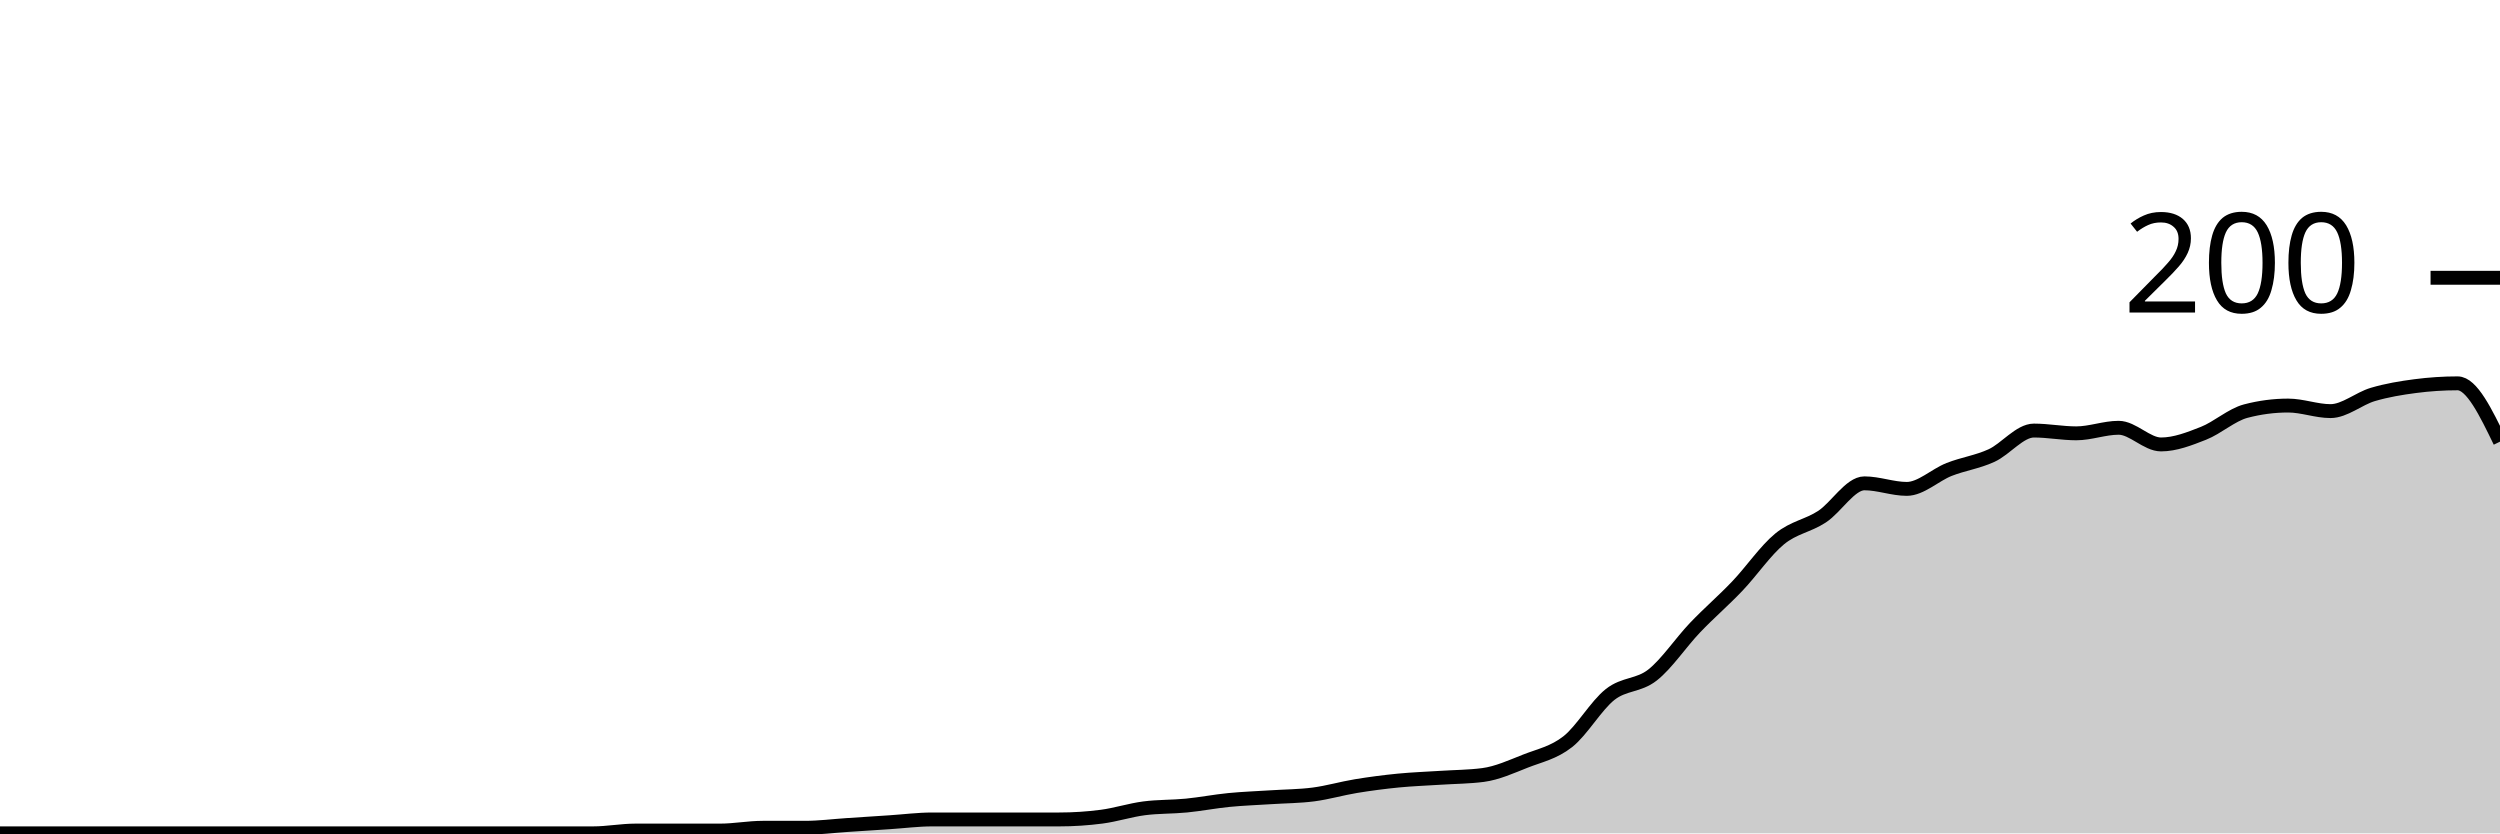
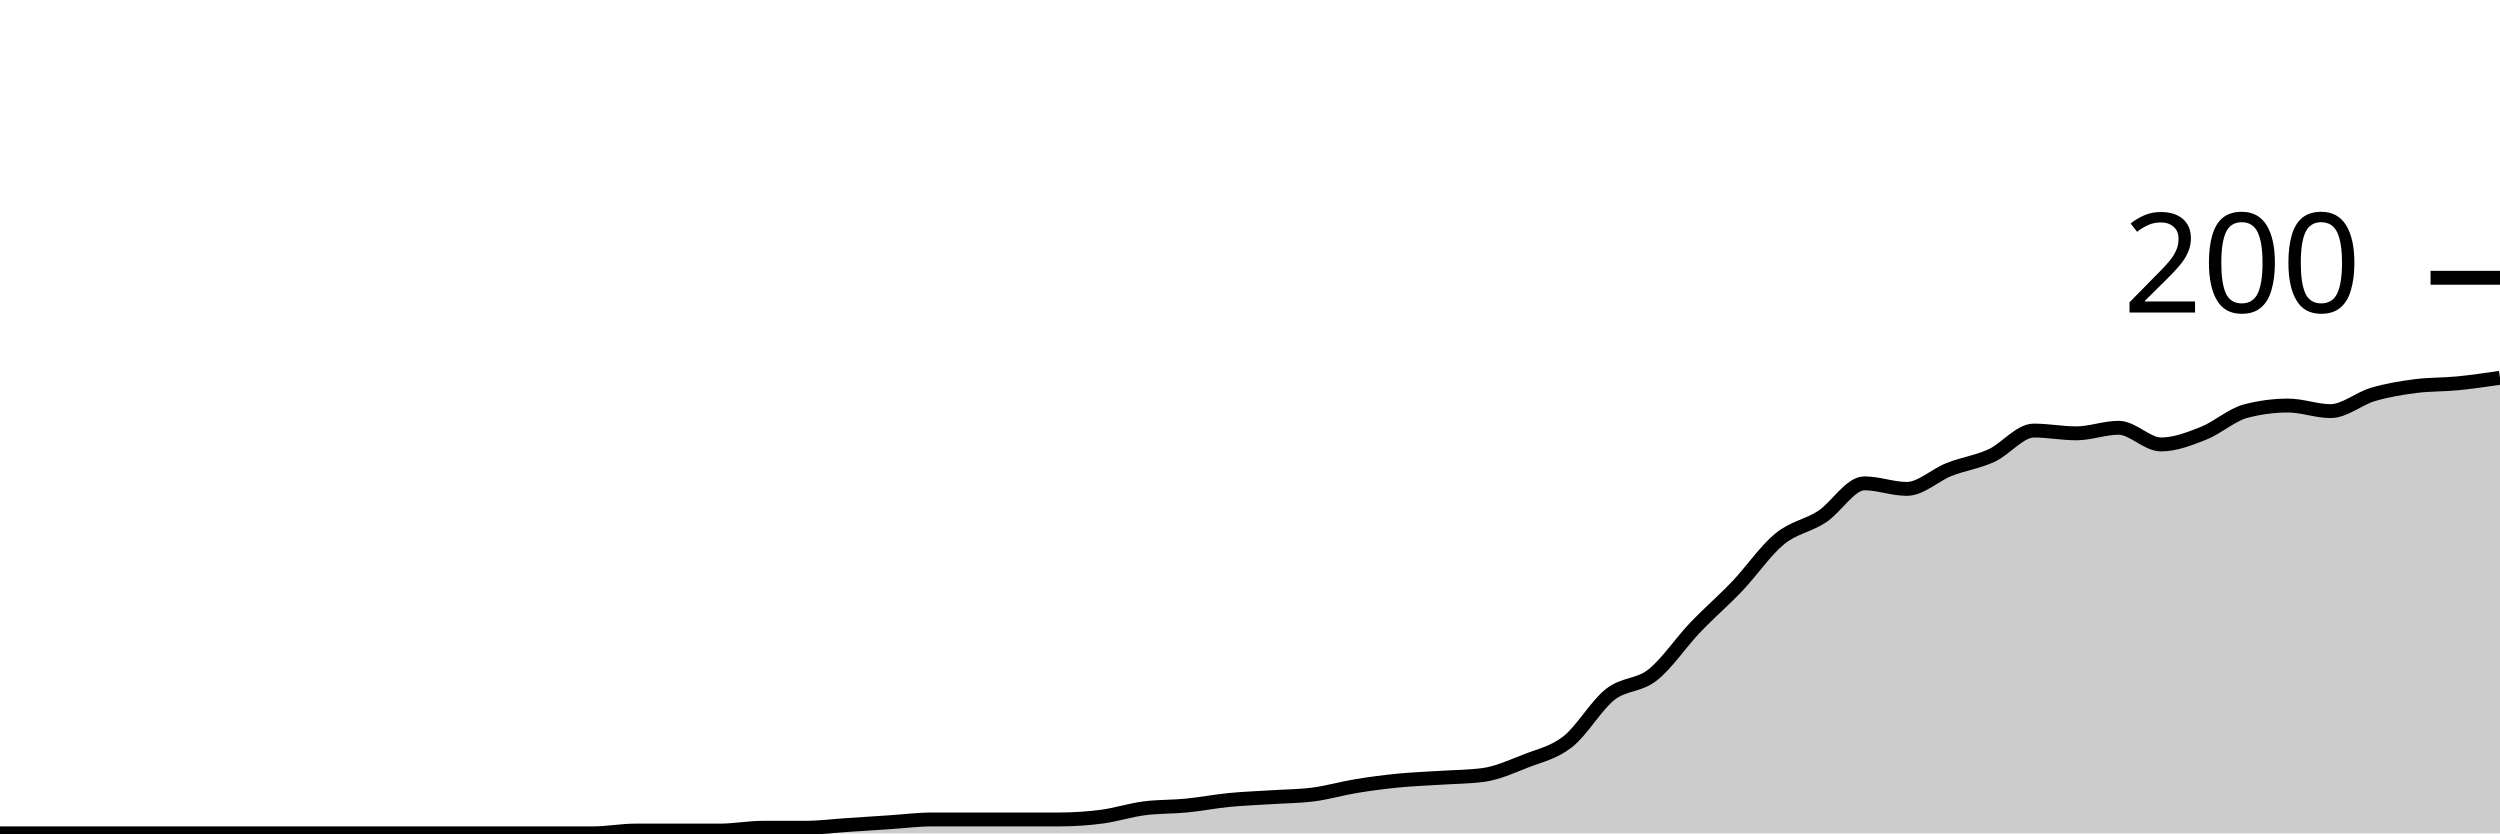
<svg xmlns="http://www.w3.org/2000/svg" viewBox="0 0 180 60">
  <g transform="translate(0,20)">
-     <path class="area" fill="rgba(0, 0, 0, 0.2)" d="M0,40C1.017,40,2.034,40,3.051,40C4.068,40,5.085,40,6.102,40C7.119,40,8.136,40,9.153,40C10.169,40,11.186,40,12.203,40C13.22,40,14.237,40,15.254,40C16.271,40,17.288,40,18.305,40C19.322,40,20.339,40,21.356,40C22.373,40,23.39,40,24.407,40C25.424,40,26.441,40,27.458,40C28.475,40,29.492,40,30.508,40C31.525,40,32.542,40,33.559,40C34.576,40,35.593,40,36.61,40C37.627,40,38.644,40,39.661,40C40.678,40,41.695,40,42.712,40C43.729,40,44.746,39.8,45.763,39.8C46.78,39.8,47.797,39.8,48.814,39.8C49.831,39.8,50.847,39.8,51.864,39.8C52.881,39.8,53.898,39.6,54.915,39.6C55.932,39.6,56.949,39.6,57.966,39.6C58.983,39.6,60,39.467,61.017,39.4C62.034,39.333,63.051,39.267,64.068,39.2C65.085,39.133,66.102,39,67.119,39C68.136,39,69.153,39,70.169,39C71.186,39,72.203,39,73.22,39C74.237,39,75.254,39,76.271,39C77.288,39,78.305,38.933,79.322,38.8C80.339,38.667,81.356,38.333,82.373,38.2C83.39,38.067,84.407,38.1,85.424,38C86.441,37.9,87.458,37.7,88.475,37.6C89.492,37.5,90.508,37.467,91.525,37.4C92.542,37.333,93.559,37.333,94.576,37.2C95.593,37.067,96.61,36.767,97.627,36.6C98.644,36.433,99.661,36.3,100.678,36.2C101.695,36.1,102.712,36.067,103.729,36C104.746,35.933,105.763,35.933,106.78,35.8C107.797,35.667,108.814,35.2,109.831,34.8C110.847,34.4,111.864,34.2,112.881,33.4C113.898,32.6,114.915,30.8,115.932,30C116.949,29.2,117.966,29.4,118.983,28.6C120,27.8,121.017,26.267,122.034,25.2C123.051,24.133,124.068,23.267,125.085,22.2C126.102,21.133,127.119,19.633,128.136,18.8C129.153,17.967,130.169,17.867,131.186,17.2C132.203,16.533,133.22,14.8,134.237,14.8C135.254,14.8,136.271,15.2,137.288,15.2C138.305,15.2,139.322,14.2,140.339,13.8C141.356,13.4,142.373,13.267,143.39,12.8C144.407,12.333,145.424,11,146.441,11C147.458,11,148.475,11.2,149.492,11.2C150.508,11.2,151.525,10.8,152.542,10.8C153.559,10.8,154.576,12,155.593,12C156.61,12,157.627,11.6,158.644,11.2C159.661,10.8,160.678,9.867,161.695,9.6C162.712,9.333,163.729,9.2,164.746,9.2C165.763,9.2,166.78,9.6,167.797,9.6C168.814,9.6,169.831,8.7,170.847,8.4C171.864,8.1,172.881,7.933,173.898,7.8C174.915,7.667,175.932,7.6,176.949,7.6C177.966,7.6,178.983,9.7,180,11.8L180,40C178.983,40,177.966,40,176.949,40C175.932,40,174.915,40,173.898,40C172.881,40,171.864,40,170.847,40C169.831,40,168.814,40,167.797,40C166.78,40,165.763,40,164.746,40C163.729,40,162.712,40,161.695,40C160.678,40,159.661,40,158.644,40C157.627,40,156.61,40,155.593,40C154.576,40,153.559,40,152.542,40C151.525,40,150.508,40,149.492,40C148.475,40,147.458,40,146.441,40C145.424,40,144.407,40,143.39,40C142.373,40,141.356,40,140.339,40C139.322,40,138.305,40,137.288,40C136.271,40,135.254,40,134.237,40C133.22,40,132.203,40,131.186,40C130.169,40,129.153,40,128.136,40C127.119,40,126.102,40,125.085,40C124.068,40,123.051,40,122.034,40C121.017,40,120,40,118.983,40C117.966,40,116.949,40,115.932,40C114.915,40,113.898,40,112.881,40C111.864,40,110.847,40,109.831,40C108.814,40,107.797,40,106.78,40C105.763,40,104.746,40,103.729,40C102.712,40,101.695,40,100.678,40C99.661,40,98.644,40,97.627,40C96.61,40,95.593,40,94.576,40C93.559,40,92.542,40,91.525,40C90.508,40,89.492,40,88.475,40C87.458,40,86.441,40,85.424,40C84.407,40,83.39,40,82.373,40C81.356,40,80.339,40,79.322,40C78.305,40,77.288,40,76.271,40C75.254,40,74.237,40,73.22,40C72.203,40,71.186,40,70.169,40C69.153,40,68.136,40,67.119,40C66.102,40,65.085,40,64.068,40C63.051,40,62.034,40,61.017,40C60,40,58.983,40,57.966,40C56.949,40,55.932,40,54.915,40C53.898,40,52.881,40,51.864,40C50.847,40,49.831,40,48.814,40C47.797,40,46.78,40,45.763,40C44.746,40,43.729,40,42.712,40C41.695,40,40.678,40,39.661,40C38.644,40,37.627,40,36.61,40C35.593,40,34.576,40,33.559,40C32.542,40,31.525,40,30.508,40C29.492,40,28.475,40,27.458,40C26.441,40,25.424,40,24.407,40C23.39,40,22.373,40,21.356,40C20.339,40,19.322,40,18.305,40C17.288,40,16.271,40,15.254,40C14.237,40,13.22,40,12.203,40C11.186,40,10.169,40,9.153,40C8.136,40,7.119,40,6.102,40C5.085,40,4.068,40,3.051,40C2.034,40,1.017,40,0,40Z" />
-     <path class="line" stroke="black" fill="none" d="M0,40C1.017,40,2.034,40,3.051,40C4.068,40,5.085,40,6.102,40C7.119,40,8.136,40,9.153,40C10.169,40,11.186,40,12.203,40C13.22,40,14.237,40,15.254,40C16.271,40,17.288,40,18.305,40C19.322,40,20.339,40,21.356,40C22.373,40,23.39,40,24.407,40C25.424,40,26.441,40,27.458,40C28.475,40,29.492,40,30.508,40C31.525,40,32.542,40,33.559,40C34.576,40,35.593,40,36.61,40C37.627,40,38.644,40,39.661,40C40.678,40,41.695,40,42.712,40C43.729,40,44.746,39.8,45.763,39.8C46.78,39.8,47.797,39.8,48.814,39.8C49.831,39.8,50.847,39.8,51.864,39.8C52.881,39.8,53.898,39.6,54.915,39.6C55.932,39.6,56.949,39.6,57.966,39.6C58.983,39.6,60,39.467,61.017,39.4C62.034,39.333,63.051,39.267,64.068,39.2C65.085,39.133,66.102,39,67.119,39C68.136,39,69.153,39,70.169,39C71.186,39,72.203,39,73.22,39C74.237,39,75.254,39,76.271,39C77.288,39,78.305,38.933,79.322,38.8C80.339,38.667,81.356,38.333,82.373,38.2C83.39,38.067,84.407,38.1,85.424,38C86.441,37.9,87.458,37.7,88.475,37.6C89.492,37.5,90.508,37.467,91.525,37.4C92.542,37.333,93.559,37.333,94.576,37.2C95.593,37.067,96.61,36.767,97.627,36.6C98.644,36.433,99.661,36.3,100.678,36.2C101.695,36.1,102.712,36.067,103.729,36C104.746,35.933,105.763,35.933,106.78,35.8C107.797,35.667,108.814,35.2,109.831,34.8C110.847,34.4,111.864,34.2,112.881,33.4C113.898,32.6,114.915,30.8,115.932,30C116.949,29.2,117.966,29.4,118.983,28.6C120,27.8,121.017,26.267,122.034,25.2C123.051,24.133,124.068,23.267,125.085,22.2C126.102,21.133,127.119,19.633,128.136,18.8C129.153,17.967,130.169,17.867,131.186,17.2C132.203,16.533,133.22,14.8,134.237,14.8C135.254,14.8,136.271,15.2,137.288,15.2C138.305,15.2,139.322,14.2,140.339,13.8C141.356,13.4,142.373,13.267,143.39,12.8C144.407,12.333,145.424,11,146.441,11C147.458,11,148.475,11.2,149.492,11.2C150.508,11.2,151.525,10.8,152.542,10.8C153.559,10.8,154.576,12,155.593,12C156.61,12,157.627,11.6,158.644,11.2C159.661,10.8,160.678,9.867,161.695,9.6C162.712,9.333,163.729,9.2,164.746,9.2C165.763,9.2,166.78,9.6,167.797,9.6C168.814,9.6,169.831,8.7,170.847,8.4C171.864,8.1,172.881,7.933,173.898,7.8C174.915,7.667,175.932,7.6,176.949,7.6C177.966,7.6,178.983,9.7,180,11.8" />
+     <path class="area" fill="rgba(0, 0, 0, 0.2)" d="M0,40C1.017,40,2.034,40,3.051,40C4.068,40,5.085,40,6.102,40C7.119,40,8.136,40,9.153,40C10.169,40,11.186,40,12.203,40C13.22,40,14.237,40,15.254,40C16.271,40,17.288,40,18.305,40C19.322,40,20.339,40,21.356,40C22.373,40,23.39,40,24.407,40C25.424,40,26.441,40,27.458,40C28.475,40,29.492,40,30.508,40C31.525,40,32.542,40,33.559,40C34.576,40,35.593,40,36.61,40C37.627,40,38.644,40,39.661,40C40.678,40,41.695,40,42.712,40C43.729,40,44.746,39.8,45.763,39.8C46.78,39.8,47.797,39.8,48.814,39.8C49.831,39.8,50.847,39.8,51.864,39.8C52.881,39.8,53.898,39.6,54.915,39.6C55.932,39.6,56.949,39.6,57.966,39.6C58.983,39.6,60,39.467,61.017,39.4C62.034,39.333,63.051,39.267,64.068,39.2C65.085,39.133,66.102,39,67.119,39C68.136,39,69.153,39,70.169,39C71.186,39,72.203,39,73.22,39C74.237,39,75.254,39,76.271,39C77.288,39,78.305,38.933,79.322,38.8C80.339,38.667,81.356,38.333,82.373,38.2C83.39,38.067,84.407,38.1,85.424,38C86.441,37.9,87.458,37.7,88.475,37.6C89.492,37.5,90.508,37.467,91.525,37.4C92.542,37.333,93.559,37.333,94.576,37.2C95.593,37.067,96.61,36.767,97.627,36.6C98.644,36.433,99.661,36.3,100.678,36.2C101.695,36.1,102.712,36.067,103.729,36C104.746,35.933,105.763,35.933,106.78,35.8C107.797,35.667,108.814,35.2,109.831,34.8C110.847,34.4,111.864,34.2,112.881,33.4C113.898,32.6,114.915,30.8,115.932,30C116.949,29.2,117.966,29.4,118.983,28.6C120,27.8,121.017,26.267,122.034,25.2C123.051,24.133,124.068,23.267,125.085,22.2C126.102,21.133,127.119,19.633,128.136,18.8C129.153,17.967,130.169,17.867,131.186,17.2C132.203,16.533,133.22,14.8,134.237,14.8C135.254,14.8,136.271,15.2,137.288,15.2C138.305,15.2,139.322,14.2,140.339,13.8C141.356,13.4,142.373,13.267,143.39,12.8C144.407,12.333,145.424,11,146.441,11C147.458,11,148.475,11.2,149.492,11.2C150.508,11.2,151.525,10.8,152.542,10.8C153.559,10.8,154.576,12,155.593,12C156.61,12,157.627,11.6,158.644,11.2C159.661,10.8,160.678,9.867,161.695,9.6C162.712,9.333,163.729,9.2,164.746,9.2C165.763,9.2,166.78,9.6,167.797,9.6C168.814,9.6,169.831,8.7,170.847,8.4C171.864,8.1,172.881,7.933,173.898,7.8C174.915,7.667,175.932,7.7,176.949,7.6C177.966,7.5,178.983,7.35,180,7.2L180,40C178.983,40,177.966,40,176.949,40C175.932,40,174.915,40,173.898,40C172.881,40,171.864,40,170.847,40C169.831,40,168.814,40,167.797,40C166.78,40,165.763,40,164.746,40C163.729,40,162.712,40,161.695,40C160.678,40,159.661,40,158.644,40C157.627,40,156.61,40,155.593,40C154.576,40,153.559,40,152.542,40C151.525,40,150.508,40,149.492,40C148.475,40,147.458,40,146.441,40C145.424,40,144.407,40,143.39,40C142.373,40,141.356,40,140.339,40C139.322,40,138.305,40,137.288,40C136.271,40,135.254,40,134.237,40C133.22,40,132.203,40,131.186,40C130.169,40,129.153,40,128.136,40C127.119,40,126.102,40,125.085,40C124.068,40,123.051,40,122.034,40C121.017,40,120,40,118.983,40C117.966,40,116.949,40,115.932,40C114.915,40,113.898,40,112.881,40C111.864,40,110.847,40,109.831,40C108.814,40,107.797,40,106.78,40C105.763,40,104.746,40,103.729,40C102.712,40,101.695,40,100.678,40C99.661,40,98.644,40,97.627,40C96.61,40,95.593,40,94.576,40C93.559,40,92.542,40,91.525,40C90.508,40,89.492,40,88.475,40C87.458,40,86.441,40,85.424,40C84.407,40,83.39,40,82.373,40C81.356,40,80.339,40,79.322,40C78.305,40,77.288,40,76.271,40C75.254,40,74.237,40,73.22,40C72.203,40,71.186,40,70.169,40C69.153,40,68.136,40,67.119,40C66.102,40,65.085,40,64.068,40C63.051,40,62.034,40,61.017,40C60,40,58.983,40,57.966,40C56.949,40,55.932,40,54.915,40C53.898,40,52.881,40,51.864,40C50.847,40,49.831,40,48.814,40C47.797,40,46.78,40,45.763,40C44.746,40,43.729,40,42.712,40C41.695,40,40.678,40,39.661,40C38.644,40,37.627,40,36.61,40C35.593,40,34.576,40,33.559,40C32.542,40,31.525,40,30.508,40C29.492,40,28.475,40,27.458,40C26.441,40,25.424,40,24.407,40C23.39,40,22.373,40,21.356,40C20.339,40,19.322,40,18.305,40C17.288,40,16.271,40,15.254,40C14.237,40,13.22,40,12.203,40C11.186,40,10.169,40,9.153,40C8.136,40,7.119,40,6.102,40C5.085,40,4.068,40,3.051,40C2.034,40,1.017,40,0,40Z" />
+     <path class="line" stroke="black" fill="none" d="M0,40C1.017,40,2.034,40,3.051,40C4.068,40,5.085,40,6.102,40C7.119,40,8.136,40,9.153,40C10.169,40,11.186,40,12.203,40C13.22,40,14.237,40,15.254,40C16.271,40,17.288,40,18.305,40C19.322,40,20.339,40,21.356,40C22.373,40,23.39,40,24.407,40C25.424,40,26.441,40,27.458,40C28.475,40,29.492,40,30.508,40C31.525,40,32.542,40,33.559,40C34.576,40,35.593,40,36.61,40C37.627,40,38.644,40,39.661,40C40.678,40,41.695,40,42.712,40C43.729,40,44.746,39.8,45.763,39.8C46.78,39.8,47.797,39.8,48.814,39.8C49.831,39.8,50.847,39.8,51.864,39.8C52.881,39.8,53.898,39.6,54.915,39.6C55.932,39.6,56.949,39.6,57.966,39.6C58.983,39.6,60,39.467,61.017,39.4C62.034,39.333,63.051,39.267,64.068,39.2C65.085,39.133,66.102,39,67.119,39C68.136,39,69.153,39,70.169,39C71.186,39,72.203,39,73.22,39C74.237,39,75.254,39,76.271,39C77.288,39,78.305,38.933,79.322,38.8C80.339,38.667,81.356,38.333,82.373,38.2C83.39,38.067,84.407,38.1,85.424,38C86.441,37.9,87.458,37.7,88.475,37.6C89.492,37.5,90.508,37.467,91.525,37.4C92.542,37.333,93.559,37.333,94.576,37.2C95.593,37.067,96.61,36.767,97.627,36.6C98.644,36.433,99.661,36.3,100.678,36.2C101.695,36.1,102.712,36.067,103.729,36C104.746,35.933,105.763,35.933,106.78,35.8C107.797,35.667,108.814,35.2,109.831,34.8C110.847,34.4,111.864,34.2,112.881,33.4C113.898,32.6,114.915,30.8,115.932,30C116.949,29.2,117.966,29.4,118.983,28.6C120,27.8,121.017,26.267,122.034,25.2C123.051,24.133,124.068,23.267,125.085,22.2C126.102,21.133,127.119,19.633,128.136,18.8C129.153,17.967,130.169,17.867,131.186,17.2C132.203,16.533,133.22,14.8,134.237,14.8C135.254,14.8,136.271,15.2,137.288,15.2C138.305,15.2,139.322,14.2,140.339,13.8C141.356,13.4,142.373,13.267,143.39,12.8C144.407,12.333,145.424,11,146.441,11C147.458,11,148.475,11.2,149.492,11.2C150.508,11.2,151.525,10.8,152.542,10.8C153.559,10.8,154.576,12,155.593,12C156.61,12,157.627,11.6,158.644,11.2C159.661,10.8,160.678,9.867,161.695,9.6C162.712,9.333,163.729,9.2,164.746,9.2C165.763,9.2,166.78,9.6,167.797,9.6C168.814,9.6,169.831,8.7,170.847,8.4C171.864,8.1,172.881,7.933,173.898,7.8C174.915,7.667,175.932,7.7,176.949,7.6C177.966,7.5,178.983,7.35,180,7.2" />
    <path class="axis-ceiling" stroke-width="1" stroke="black" fill="none" d="M175,0L180,0" />
    <text class="axis-ceiling-label" font-family="sans-serif" text-anchor="end" font-size="10px" x="170" y="2.5">200</text>
  </g>
</svg>
